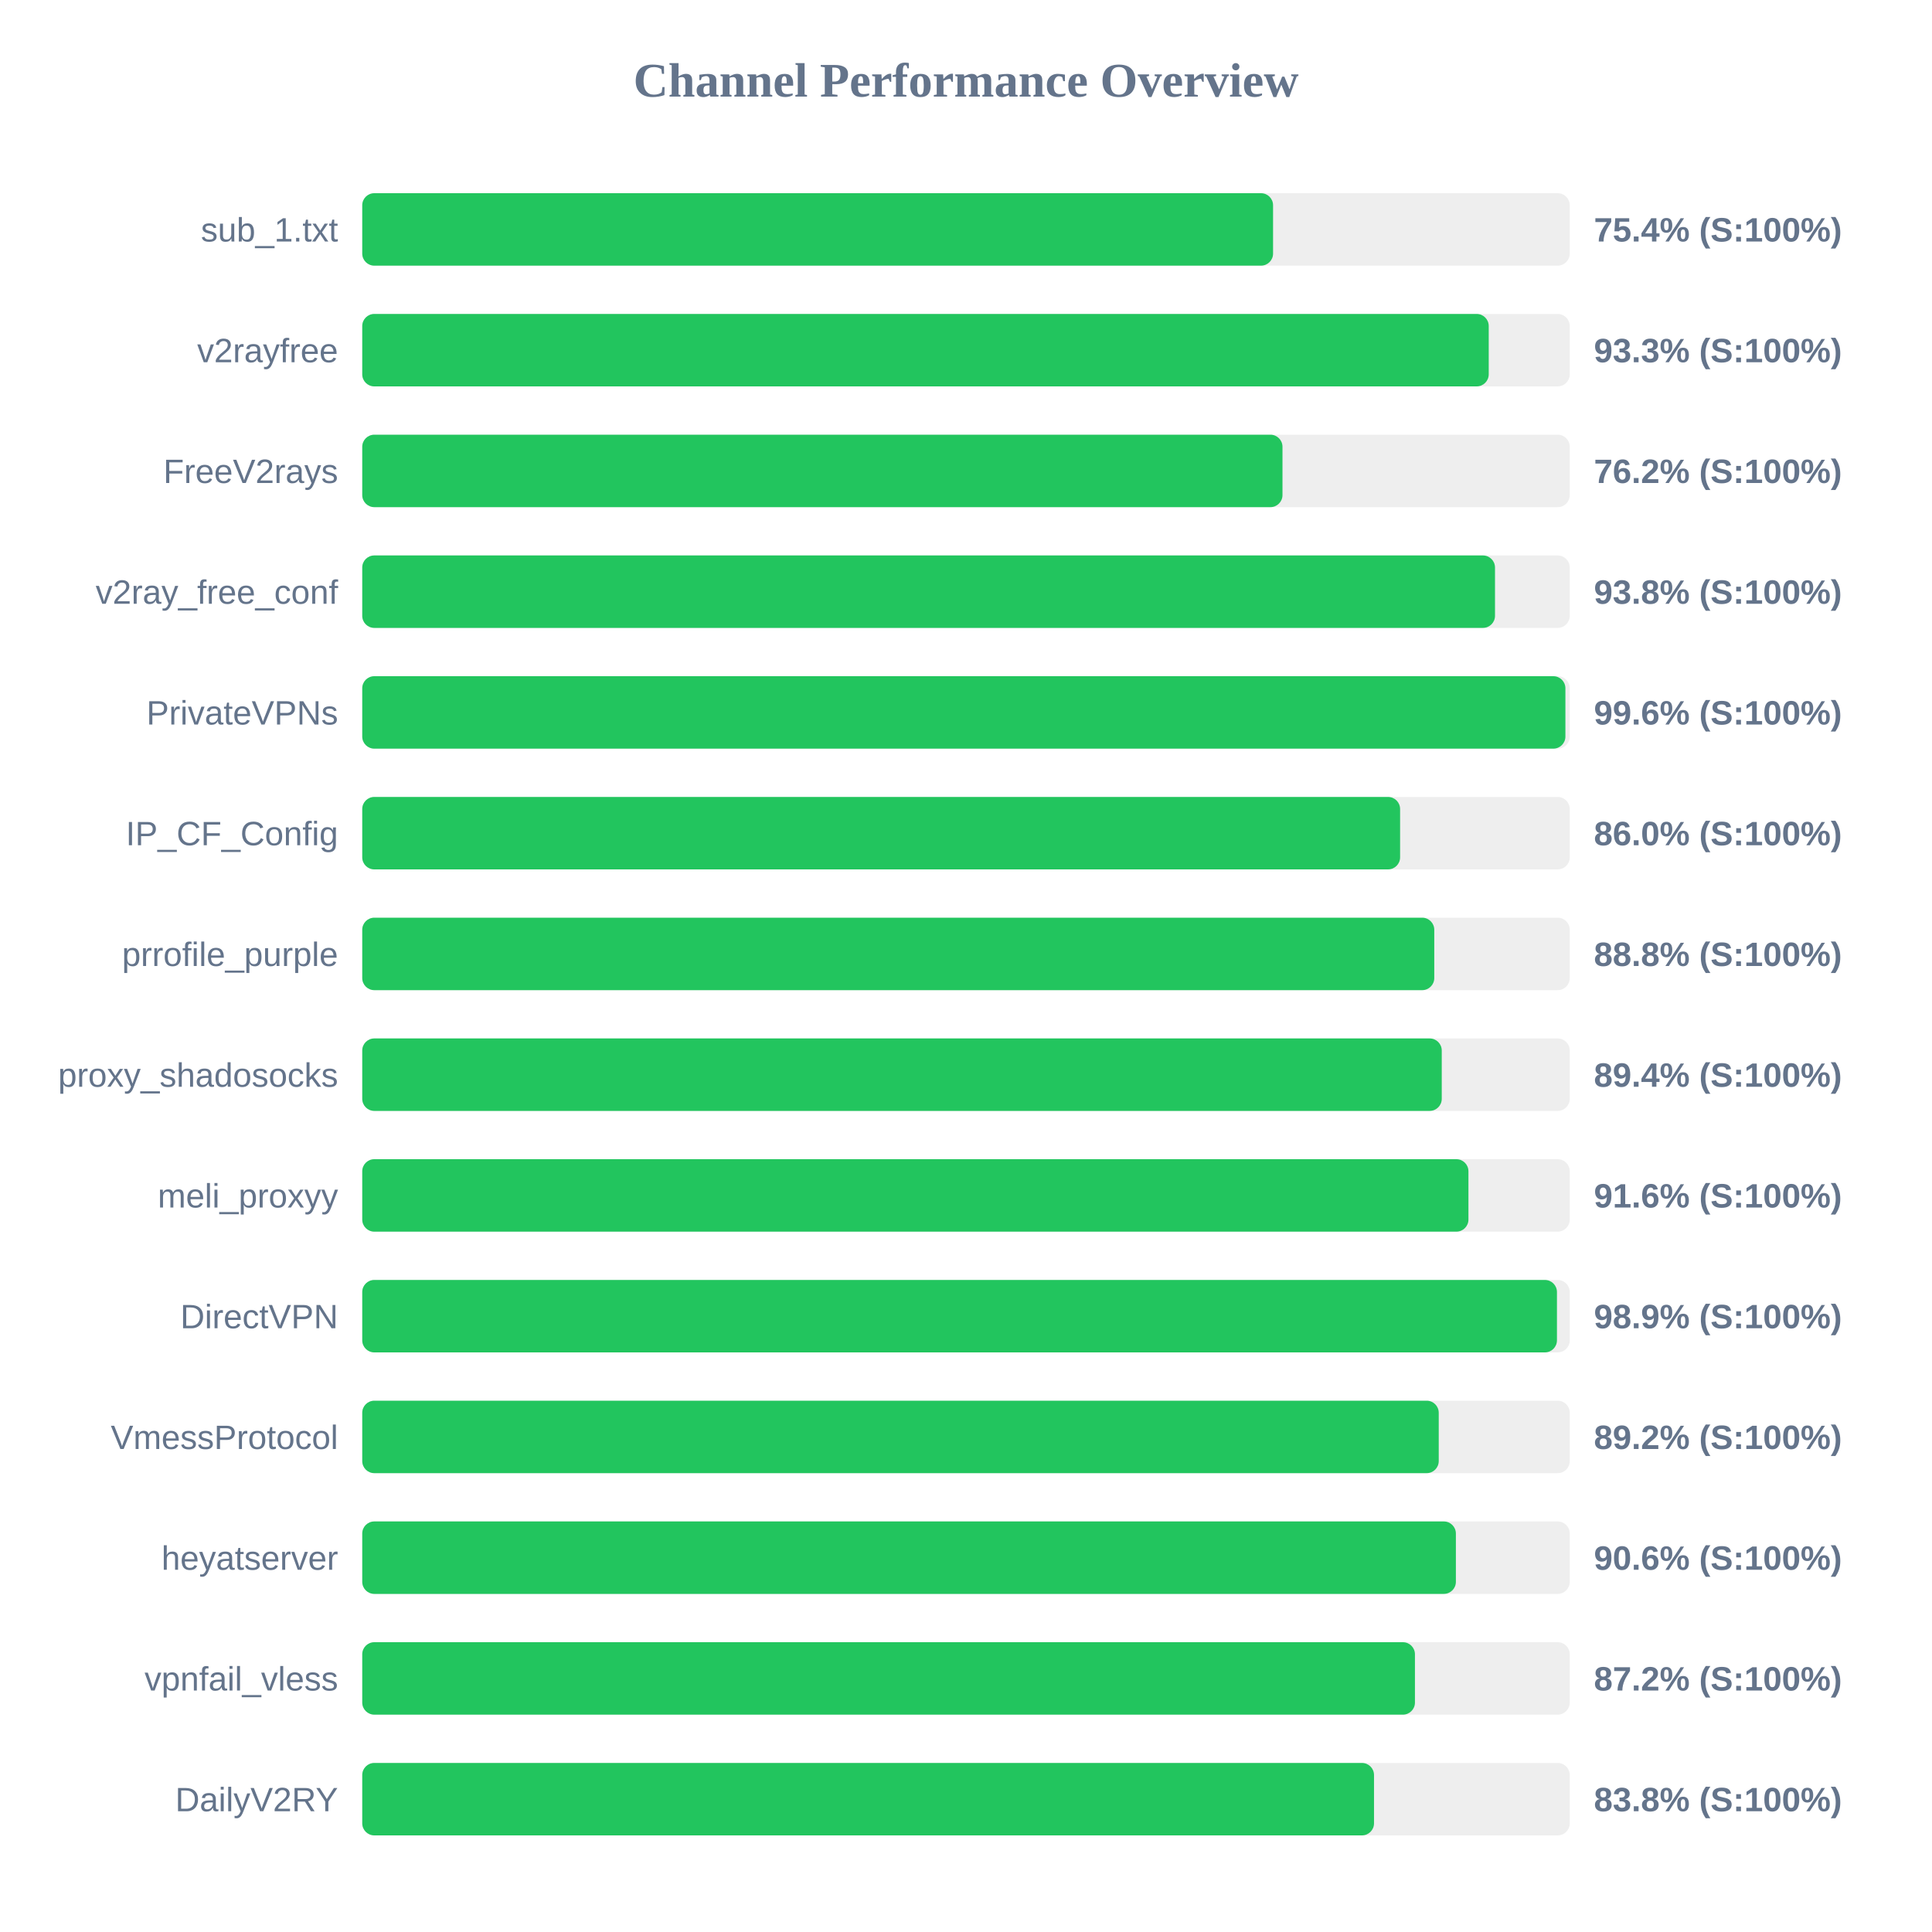
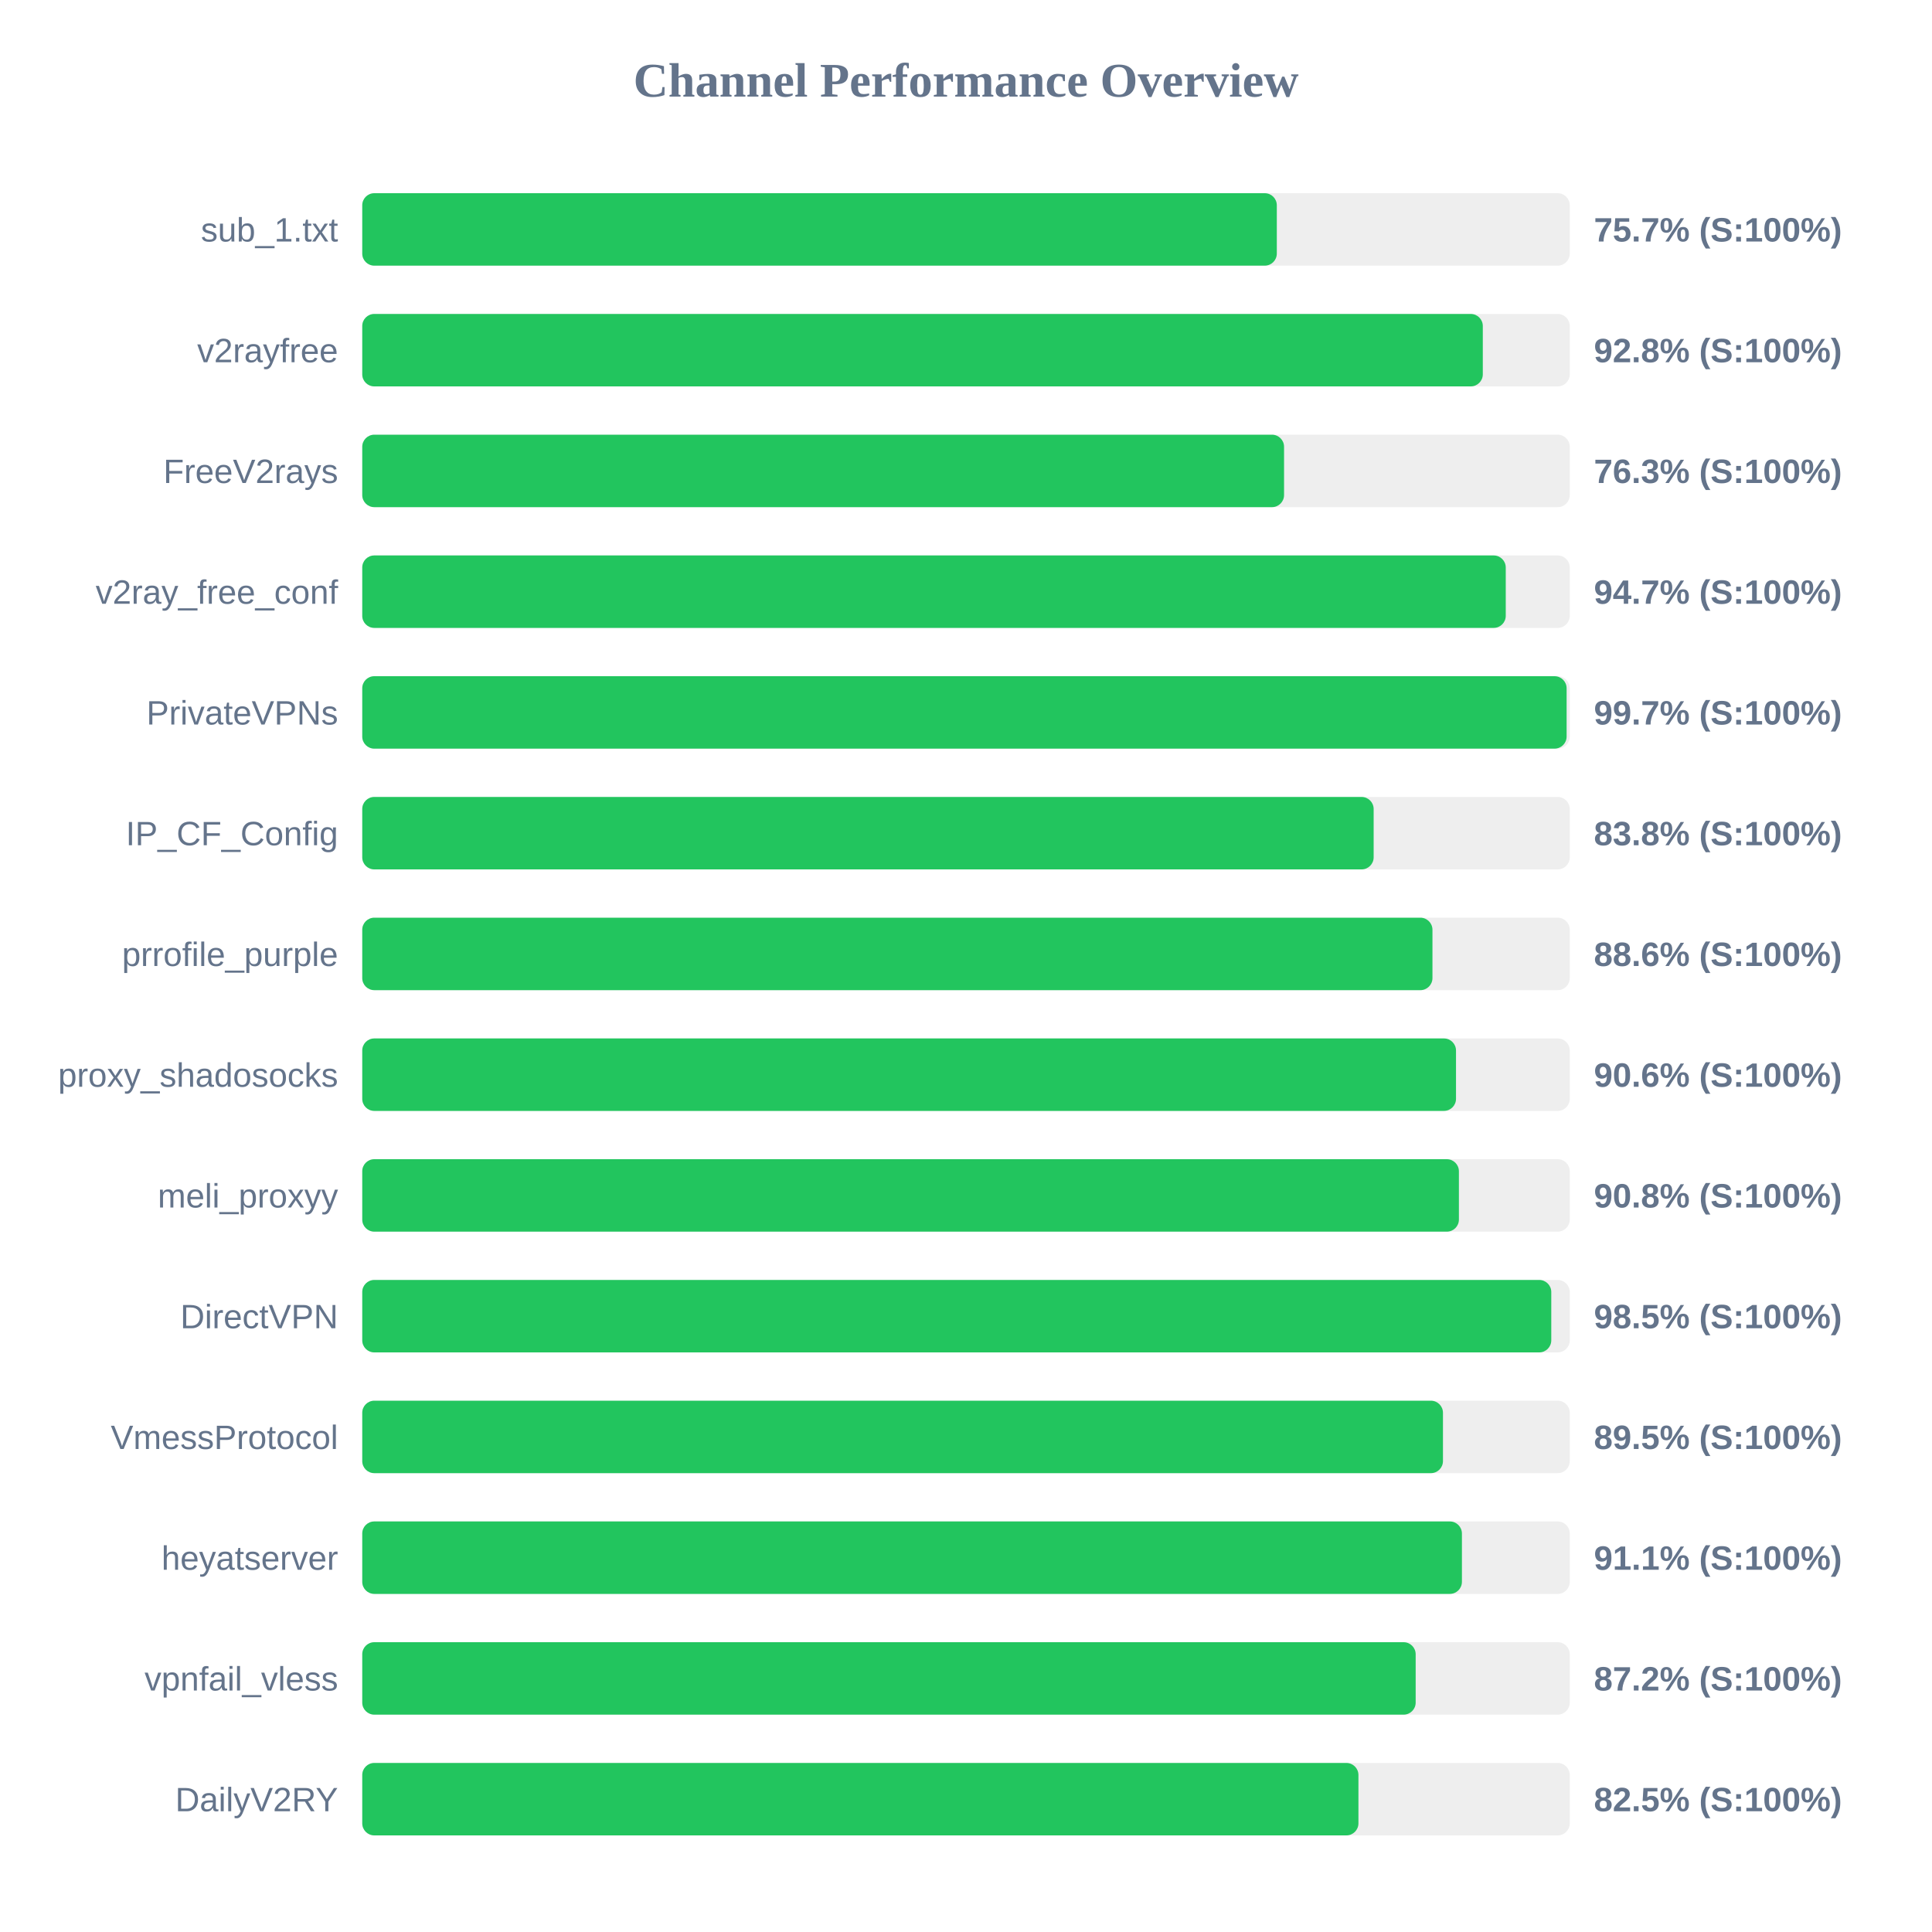
<svg xmlns="http://www.w3.org/2000/svg" width="800" height="800" version="1.1">
  <style>
        .row { font: 14px Arial; fill: #64748b; }
        .score { font: bold 14px Arial; fill: #64748b; }
    </style>
  <text x="400" y="40" text-anchor="middle" font-size="20px" font-weight="bold" fill="#64748b">Channel Performance Overview</text>
  <rect x="150" y="80" width="500" height="30" fill="#eee" rx="5" />
-   <rect x="150" y="80" width="377.15" height="30" fill="#22c55e" rx="5" />
+   <rect x="150" y="80" width="378.7" height="30" fill="#22c55e" rx="5" />
  <text x="140" y="100" text-anchor="end" class="row">sub_1.txt</text>
-   <text x="660" y="100" text-anchor="start" class="score">75.4% (S:100%)</text>
+   <text x="660" y="100" text-anchor="start" class="score">75.7% (S:100%)</text>
  <rect x="150" y="130" width="500" height="30" fill="#eee" rx="5" />
-   <rect x="150" y="130" width="466.45" height="30" fill="#22c55e" rx="5" />
+   <rect x="150" y="130" width="464.0" height="30" fill="#22c55e" rx="5" />
  <text x="140" y="150" text-anchor="end" class="row">v2rayfree</text>
-   <text x="660" y="150" text-anchor="start" class="score">93.3% (S:100%)</text>
+   <text x="660" y="150" text-anchor="start" class="score">92.8% (S:100%)</text>
  <rect x="150" y="180" width="500" height="30" fill="#eee" rx="5" />
-   <rect x="150" y="180" width="381.05" height="30" fill="#22c55e" rx="5" />
+   <rect x="150" y="180" width="381.7" height="30" fill="#22c55e" rx="5" />
  <text x="140" y="200" text-anchor="end" class="row">FreeV2rays</text>
-   <text x="660" y="200" text-anchor="start" class="score">76.2% (S:100%)</text>
+   <text x="660" y="200" text-anchor="start" class="score">76.3% (S:100%)</text>
  <rect x="150" y="230" width="500" height="30" fill="#eee" rx="5" />
-   <rect x="150" y="230" width="469.05" height="30" fill="#22c55e" rx="5" />
+   <rect x="150" y="230" width="473.5" height="30" fill="#22c55e" rx="5" />
  <text x="140" y="250" text-anchor="end" class="row">v2ray_free_conf</text>
-   <text x="660" y="250" text-anchor="start" class="score">93.8% (S:100%)</text>
+   <text x="660" y="250" text-anchor="start" class="score">94.7% (S:100%)</text>
  <rect x="150" y="280" width="500" height="30" fill="#eee" rx="5" />
-   <rect x="150" y="280" width="498.2" height="30" fill="#22c55e" rx="5" />
+   <rect x="150" y="280" width="498.7" height="30" fill="#22c55e" rx="5" />
  <text x="140" y="300" text-anchor="end" class="row">PrivateVPNs</text>
-   <text x="660" y="300" text-anchor="start" class="score">99.6% (S:100%)</text>
+   <text x="660" y="300" text-anchor="start" class="score">99.7% (S:100%)</text>
  <rect x="150" y="330" width="500" height="30" fill="#eee" rx="5" />
-   <rect x="150" y="330" width="429.75" height="30" fill="#22c55e" rx="5" />
+   <rect x="150" y="330" width="418.8" height="30" fill="#22c55e" rx="5" />
  <text x="140" y="350" text-anchor="end" class="row">IP_CF_Config</text>
-   <text x="660" y="350" text-anchor="start" class="score">86.0% (S:100%)</text>
+   <text x="660" y="350" text-anchor="start" class="score">83.8% (S:100%)</text>
  <rect x="150" y="380" width="500" height="30" fill="#eee" rx="5" />
-   <rect x="150" y="380" width="443.9" height="30" fill="#22c55e" rx="5" />
+   <rect x="150" y="380" width="443.15" height="30" fill="#22c55e" rx="5" />
  <text x="140" y="400" text-anchor="end" class="row">prrofile_purple</text>
-   <text x="660" y="400" text-anchor="start" class="score">88.8% (S:100%)</text>
+   <text x="660" y="400" text-anchor="start" class="score">88.6% (S:100%)</text>
  <rect x="150" y="430" width="500" height="30" fill="#eee" rx="5" />
-   <rect x="150" y="430" width="447.0" height="30" fill="#22c55e" rx="5" />
+   <rect x="150" y="430" width="452.9" height="30" fill="#22c55e" rx="5" />
  <text x="140" y="450" text-anchor="end" class="row">proxy_shadosocks</text>
-   <text x="660" y="450" text-anchor="start" class="score">89.4% (S:100%)</text>
+   <text x="660" y="450" text-anchor="start" class="score">90.6% (S:100%)</text>
  <rect x="150" y="480" width="500" height="30" fill="#eee" rx="5" />
-   <rect x="150" y="480" width="458.05" height="30" fill="#22c55e" rx="5" />
+   <rect x="150" y="480" width="454.1" height="30" fill="#22c55e" rx="5" />
  <text x="140" y="500" text-anchor="end" class="row">meli_proxyy</text>
-   <text x="660" y="500" text-anchor="start" class="score">91.6% (S:100%)</text>
+   <text x="660" y="500" text-anchor="start" class="score">90.8% (S:100%)</text>
  <rect x="150" y="530" width="500" height="30" fill="#eee" rx="5" />
-   <rect x="150" y="530" width="494.7" height="30" fill="#22c55e" rx="5" />
+   <rect x="150" y="530" width="492.35" height="30" fill="#22c55e" rx="5" />
  <text x="140" y="550" text-anchor="end" class="row">DirectVPN</text>
-   <text x="660" y="550" text-anchor="start" class="score">98.9% (S:100%)</text>
+   <text x="660" y="550" text-anchor="start" class="score">98.5% (S:100%)</text>
  <rect x="150" y="580" width="500" height="30" fill="#eee" rx="5" />
-   <rect x="150" y="580" width="445.75" height="30" fill="#22c55e" rx="5" />
+   <rect x="150" y="580" width="447.5" height="30" fill="#22c55e" rx="5" />
  <text x="140" y="600" text-anchor="end" class="row">VmessProtocol</text>
-   <text x="660" y="600" text-anchor="start" class="score">89.2% (S:100%)</text>
+   <text x="660" y="600" text-anchor="start" class="score">89.5% (S:100%)</text>
  <rect x="150" y="630" width="500" height="30" fill="#eee" rx="5" />
-   <rect x="150" y="630" width="452.85" height="30" fill="#22c55e" rx="5" />
+   <rect x="150" y="630" width="455.35" height="30" fill="#22c55e" rx="5" />
  <text x="140" y="650" text-anchor="end" class="row">heyatserver</text>
-   <text x="660" y="650" text-anchor="start" class="score">90.6% (S:100%)</text>
+   <text x="660" y="650" text-anchor="start" class="score">91.1% (S:100%)</text>
  <rect x="150" y="680" width="500" height="30" fill="#eee" rx="5" />
-   <rect x="150" y="680" width="435.9" height="30" fill="#22c55e" rx="5" />
+   <rect x="150" y="680" width="436.2" height="30" fill="#22c55e" rx="5" />
  <text x="140" y="700" text-anchor="end" class="row">vpnfail_vless</text>
  <text x="660" y="700" text-anchor="start" class="score">87.2% (S:100%)</text>
  <rect x="150" y="730" width="500" height="30" fill="#eee" rx="5" />
-   <rect x="150" y="730" width="418.95" height="30" fill="#22c55e" rx="5" />
+   <rect x="150" y="730" width="412.5" height="30" fill="#22c55e" rx="5" />
  <text x="140" y="750" text-anchor="end" class="row">DailyV2RY</text>
-   <text x="660" y="750" text-anchor="start" class="score">83.8% (S:100%)</text>
+   <text x="660" y="750" text-anchor="start" class="score">82.5% (S:100%)</text>
</svg>
